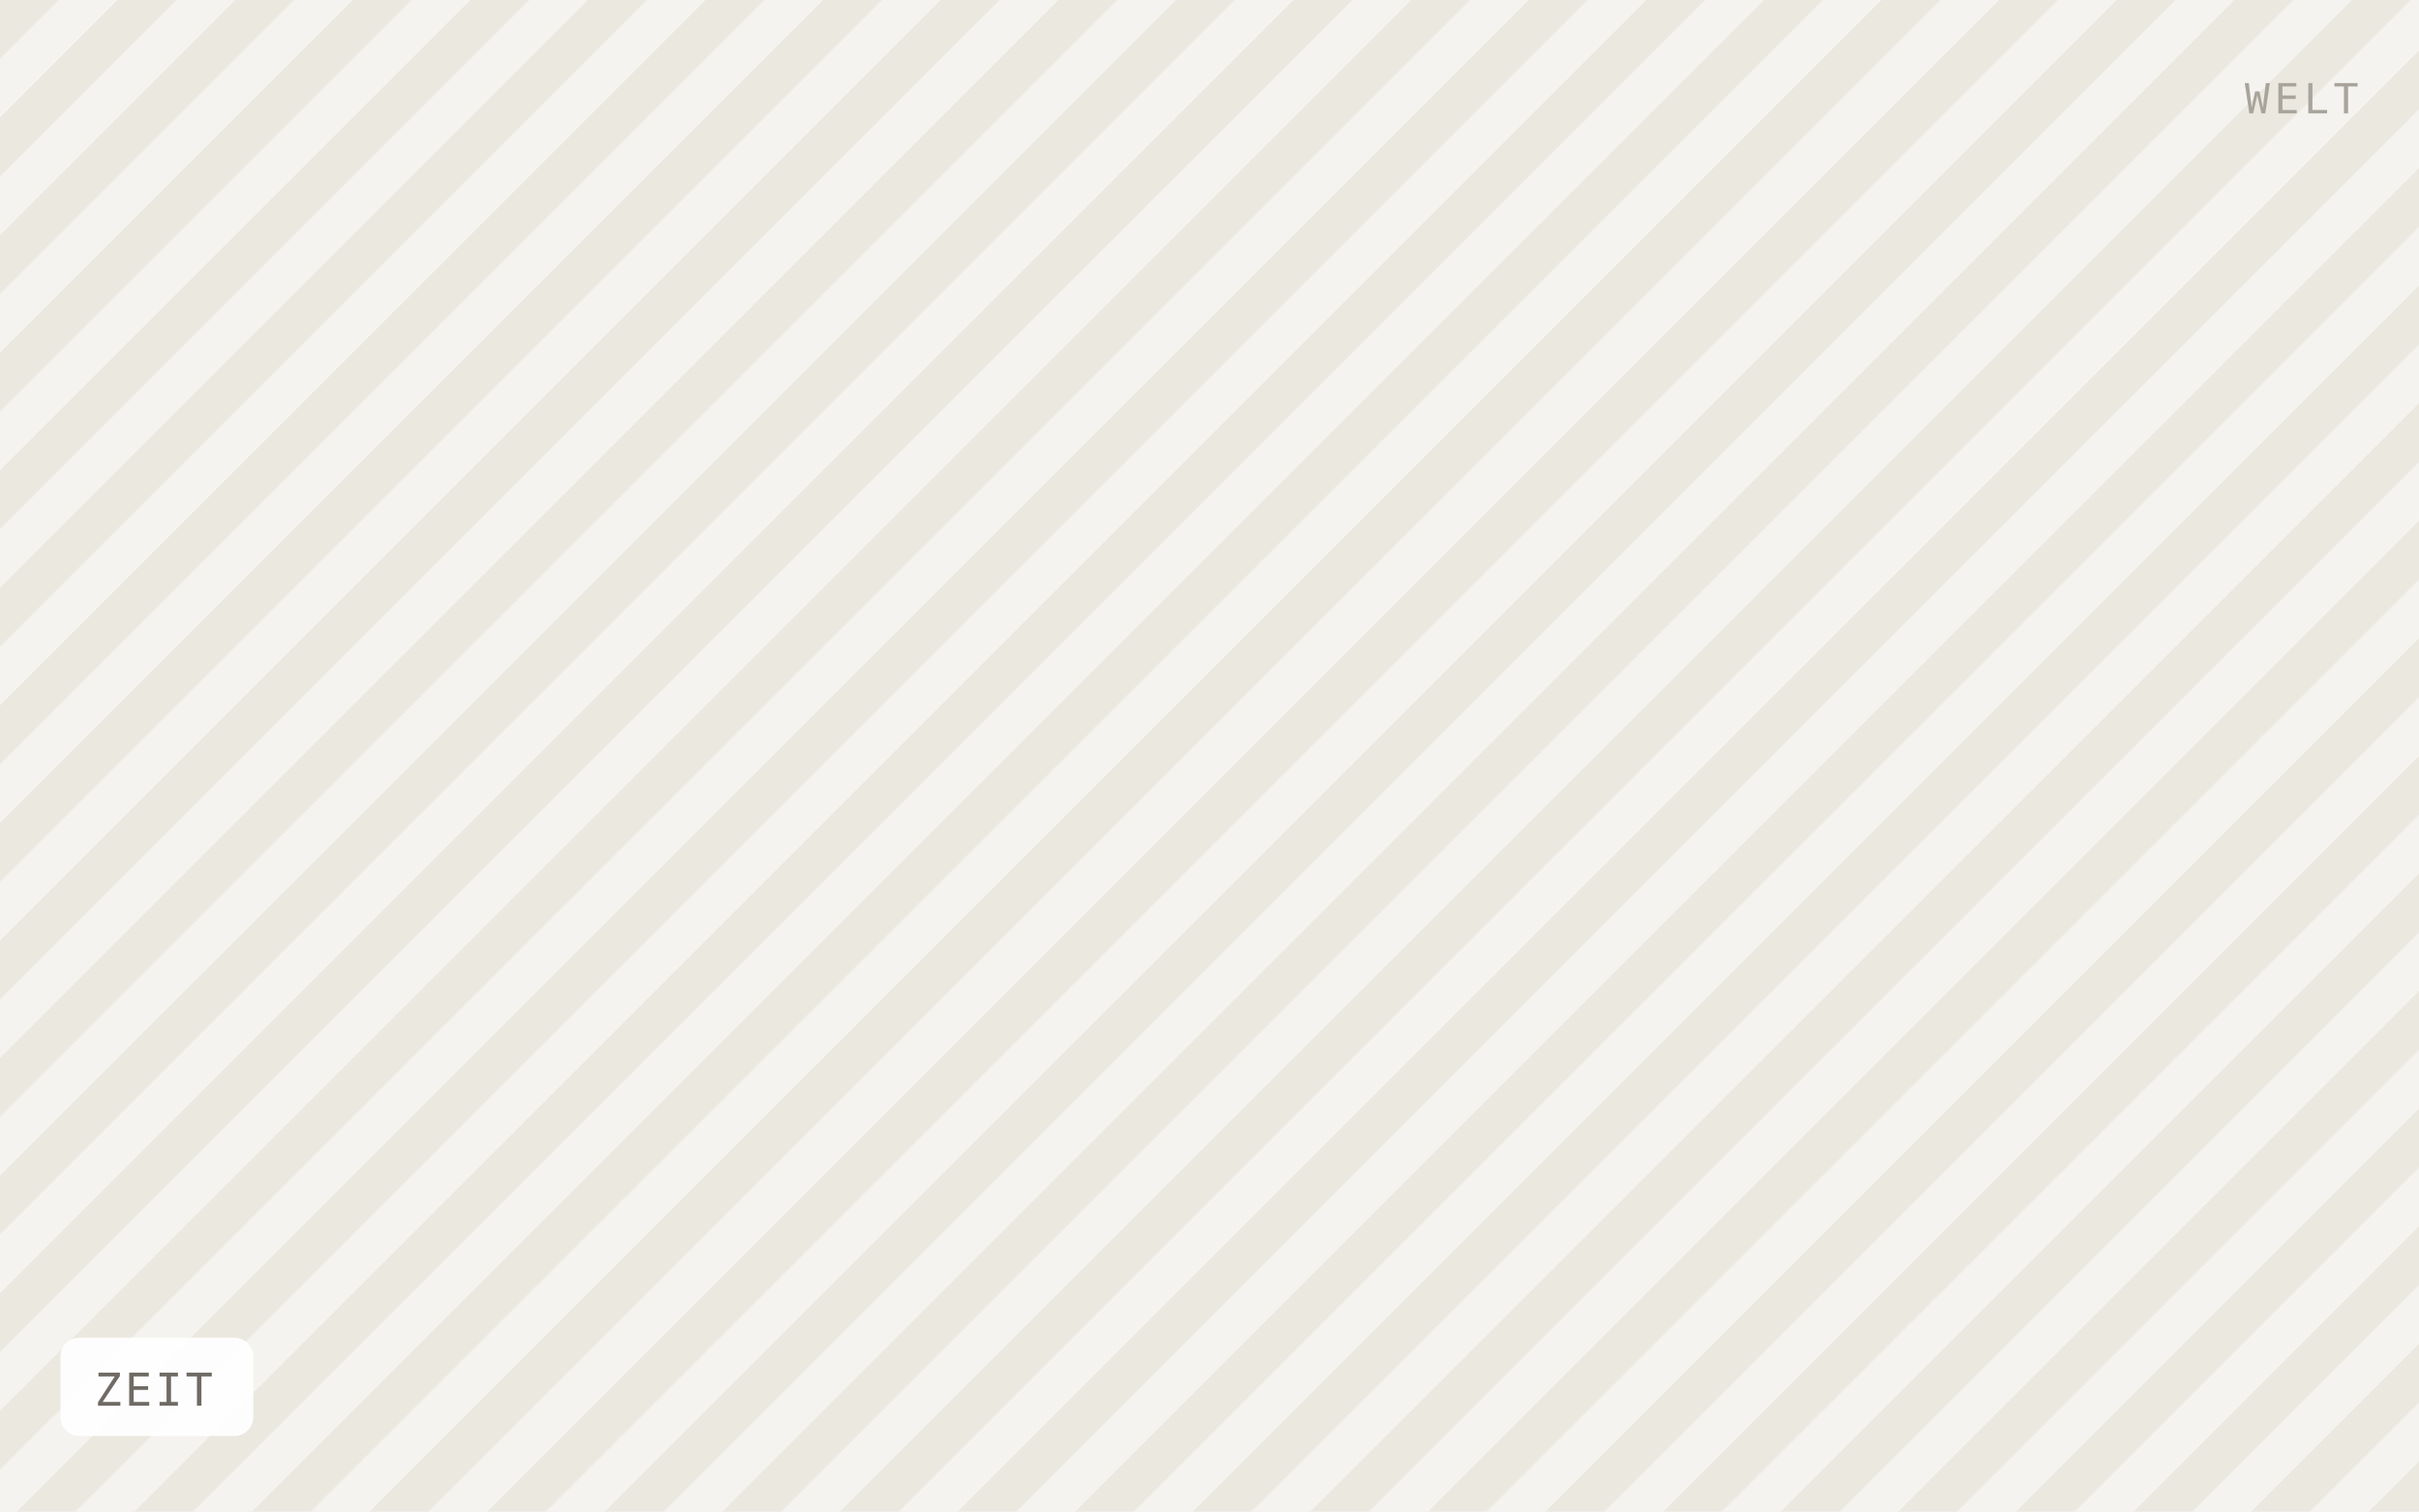
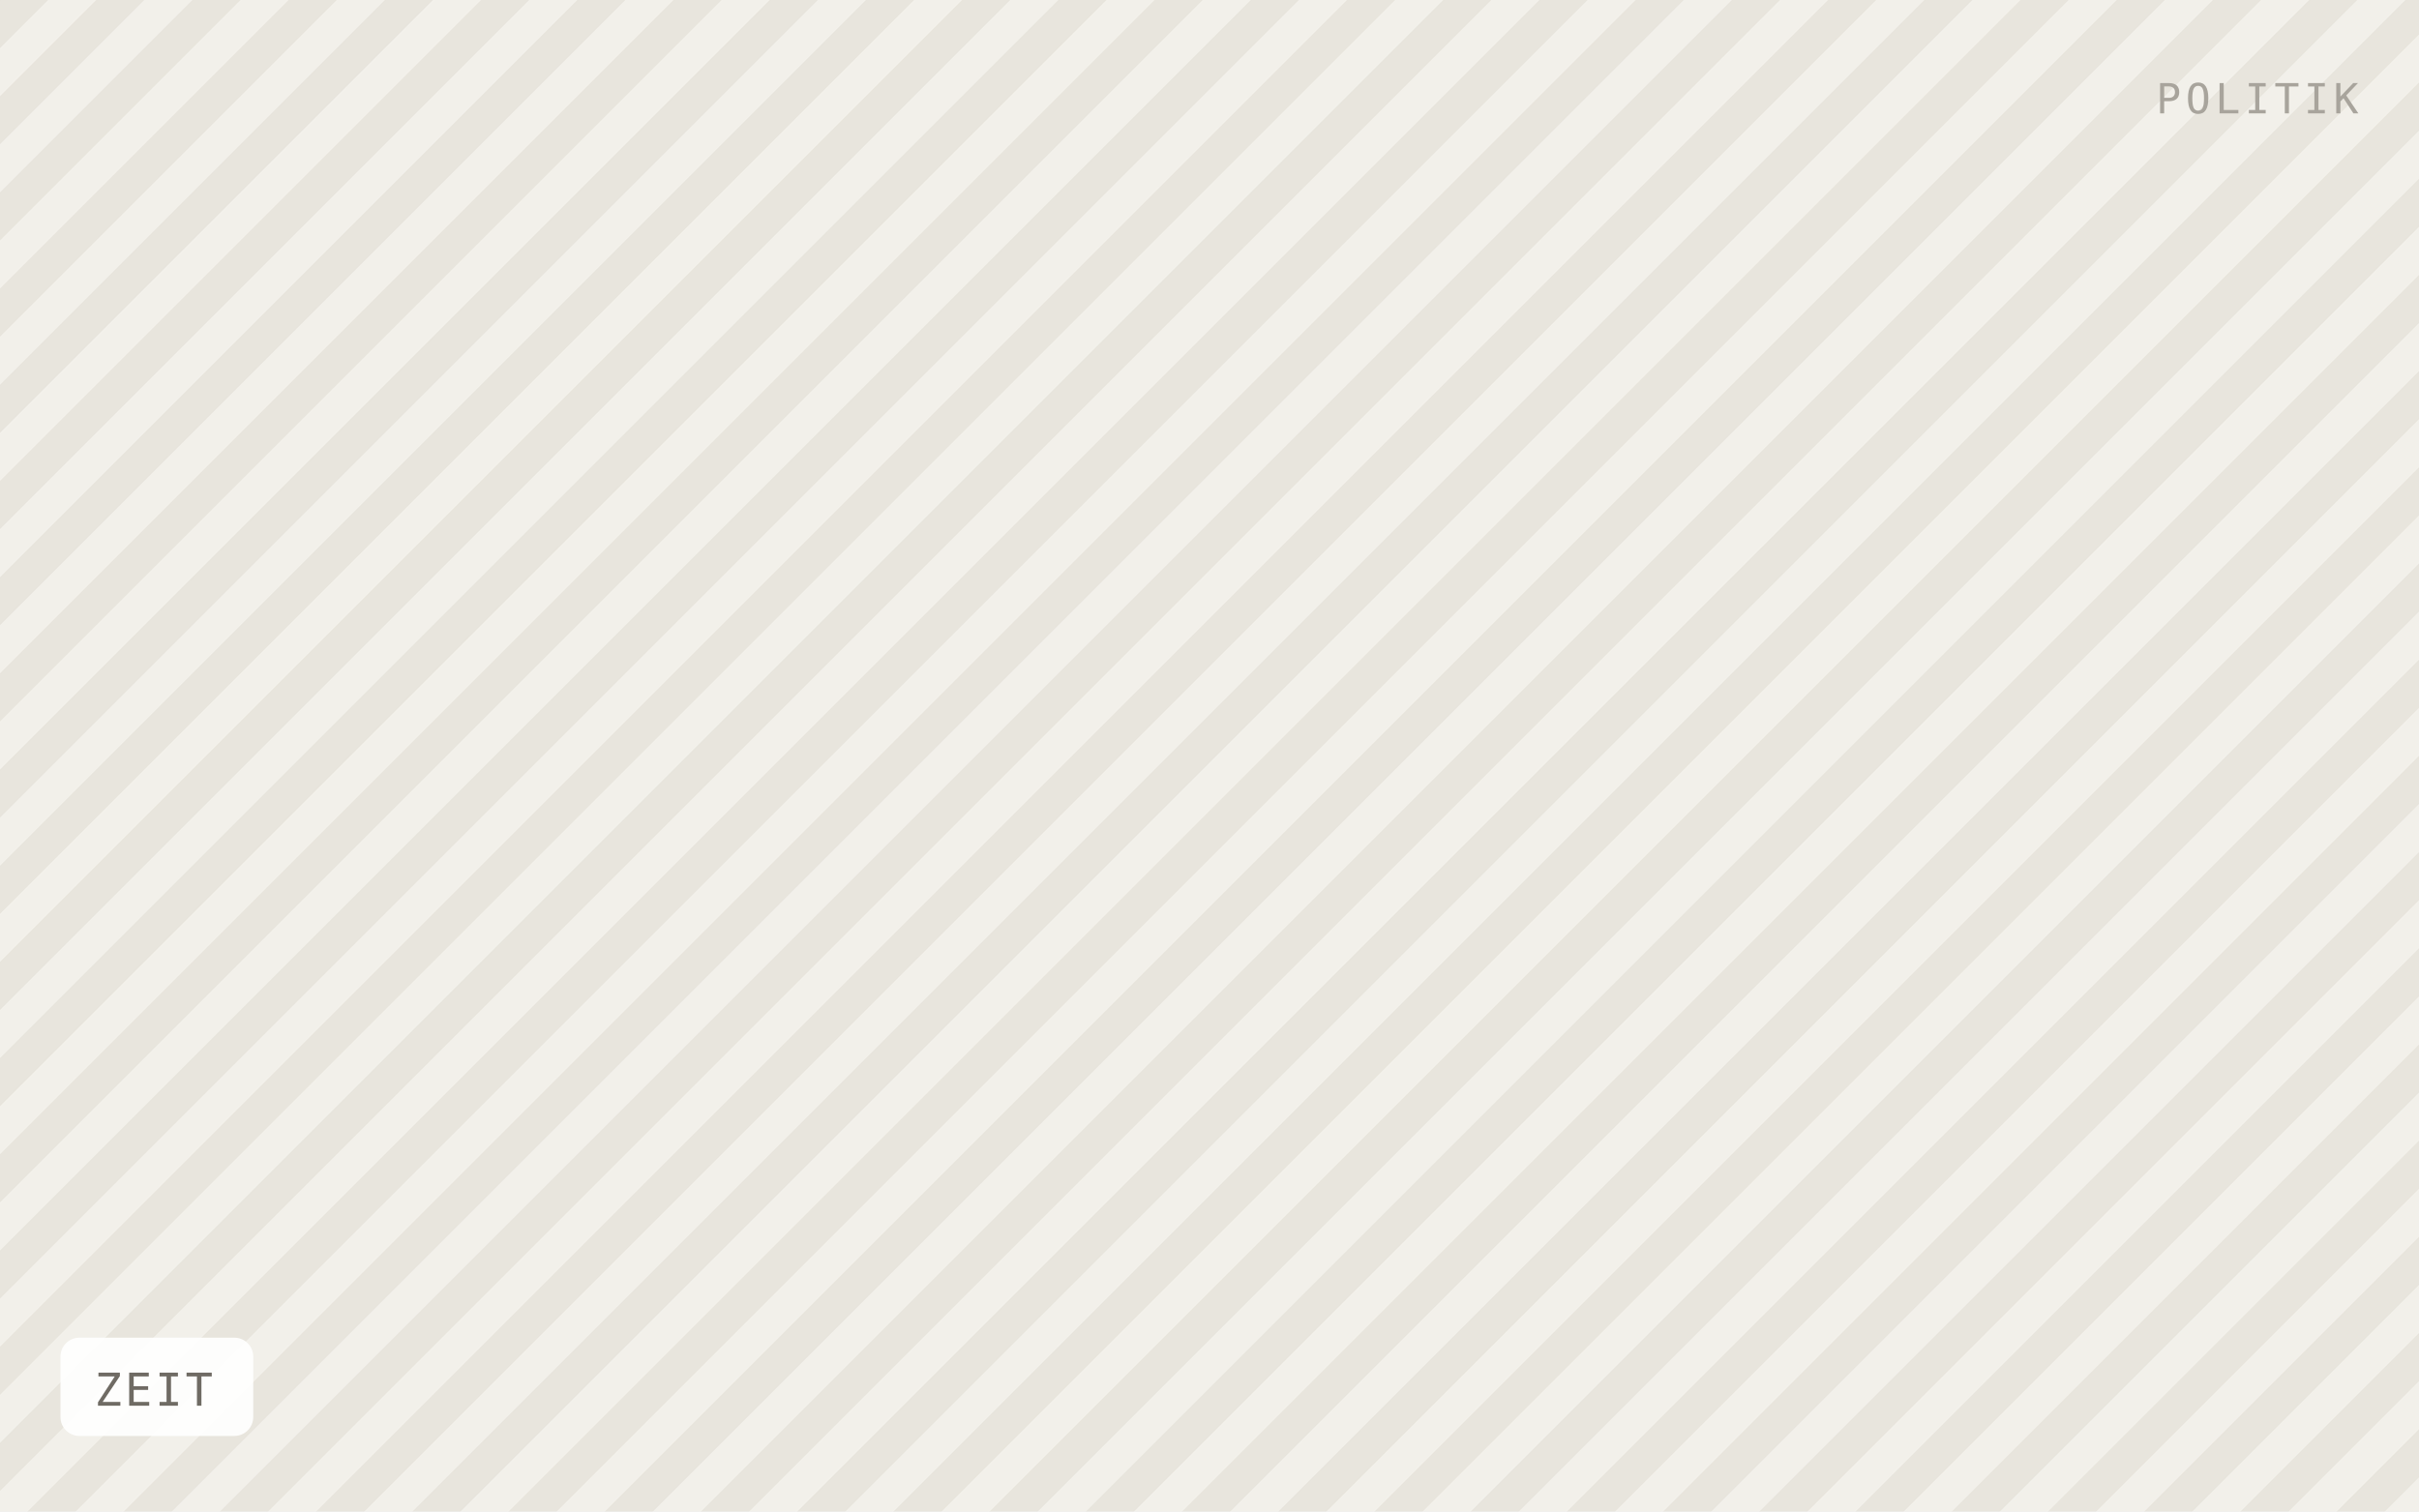
<svg xmlns="http://www.w3.org/2000/svg" viewBox="0 0 640 400" width="640" height="400" role="img" aria-label="ZEIT">
  <defs>
-     <pattern id="h" width="22" height="22" patternTransform="rotate(45)" patternUnits="userSpaceOnUse">
-       <rect width="22" height="22" fill="#f5f3ef" />
-       <rect width="11" height="22" fill="#ebe8e0" />
+     <pattern id="h" width="18" height="18" patternTransform="rotate(45)" patternUnits="userSpaceOnUse">
+       <rect width="18" height="18" fill="#f2f0ea" />
+       <rect width="9" height="18" fill="#e8e5dd" />
    </pattern>
  </defs>
  <rect width="640" height="400" fill="url(#h)" />
  <rect x="16" y="354" width="51" height="26" rx="5" fill="#ffffff" fill-opacity="0.92" />
  <text x="25" y="372" font-family="IBM Plex Mono, Menlo, monospace" font-size="12" letter-spacing="0.8" fill="#6f6b64">ZEIT</text>
-   <text x="624" y="30" text-anchor="end" font-family="IBM Plex Mono, Menlo, monospace" font-size="11" letter-spacing="1.2" fill="#a8a49c">WELT</text>
+   <text x="624" y="30" text-anchor="end" font-family="IBM Plex Mono, Menlo, monospace" font-size="11" letter-spacing="1.2" fill="#a8a49c">POLITIK</text>
</svg>
